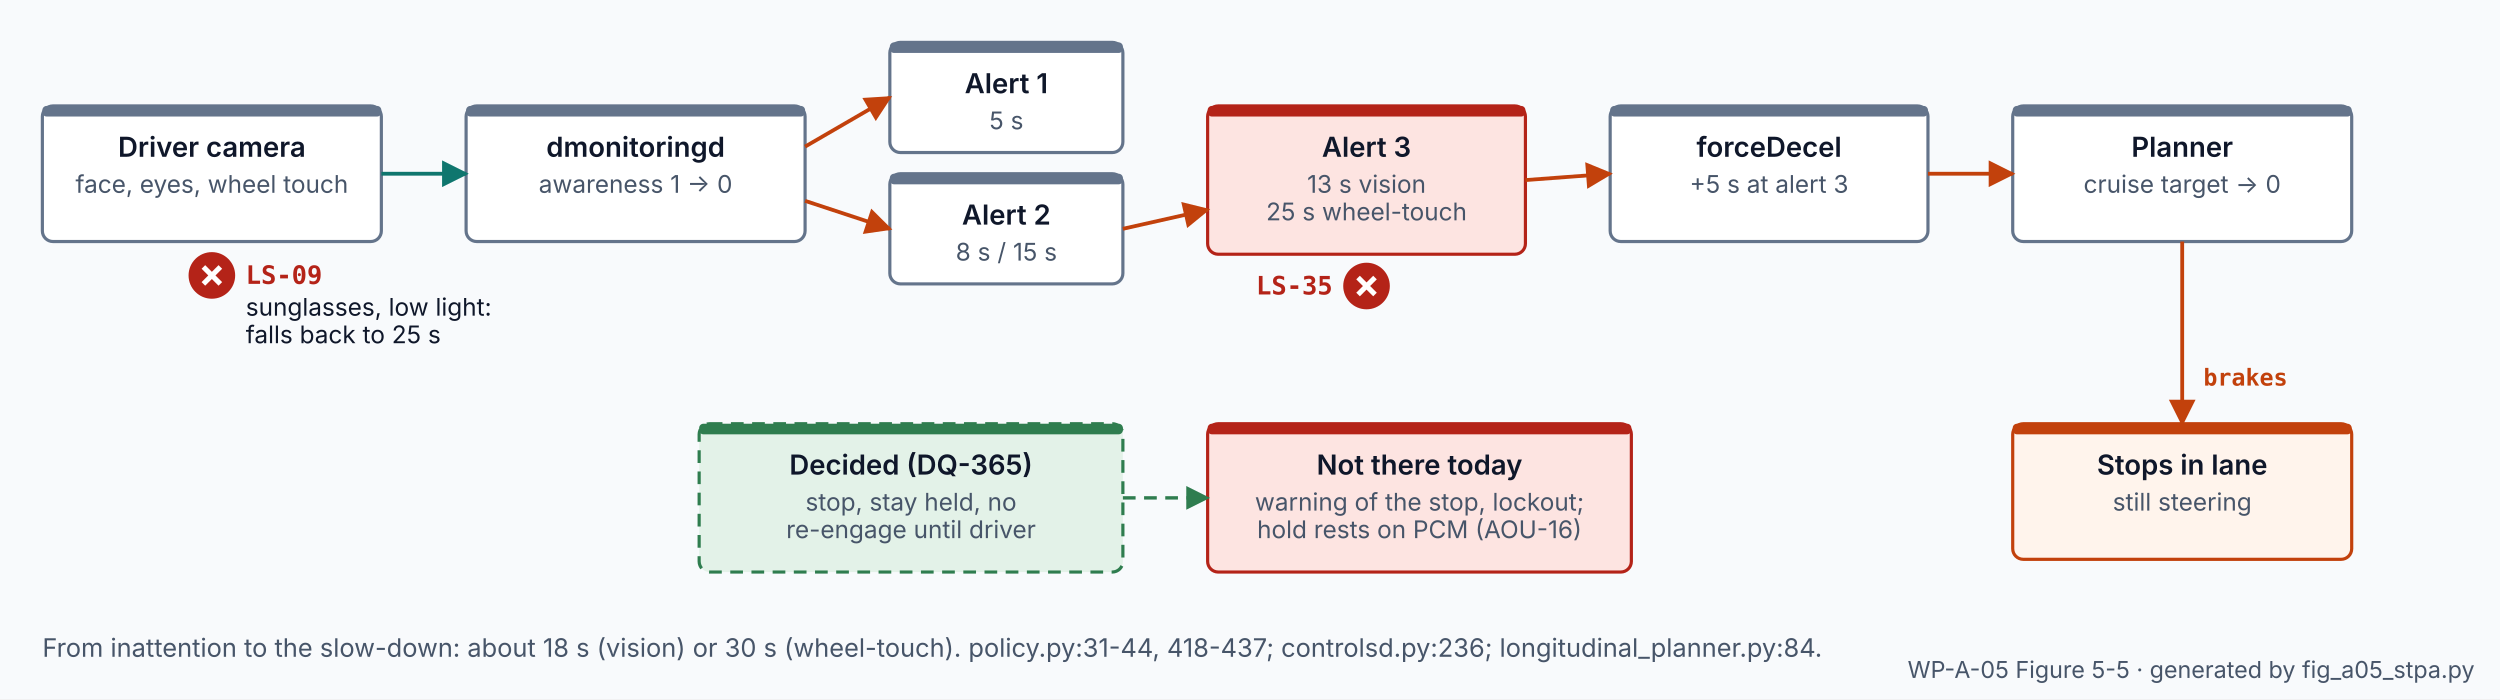
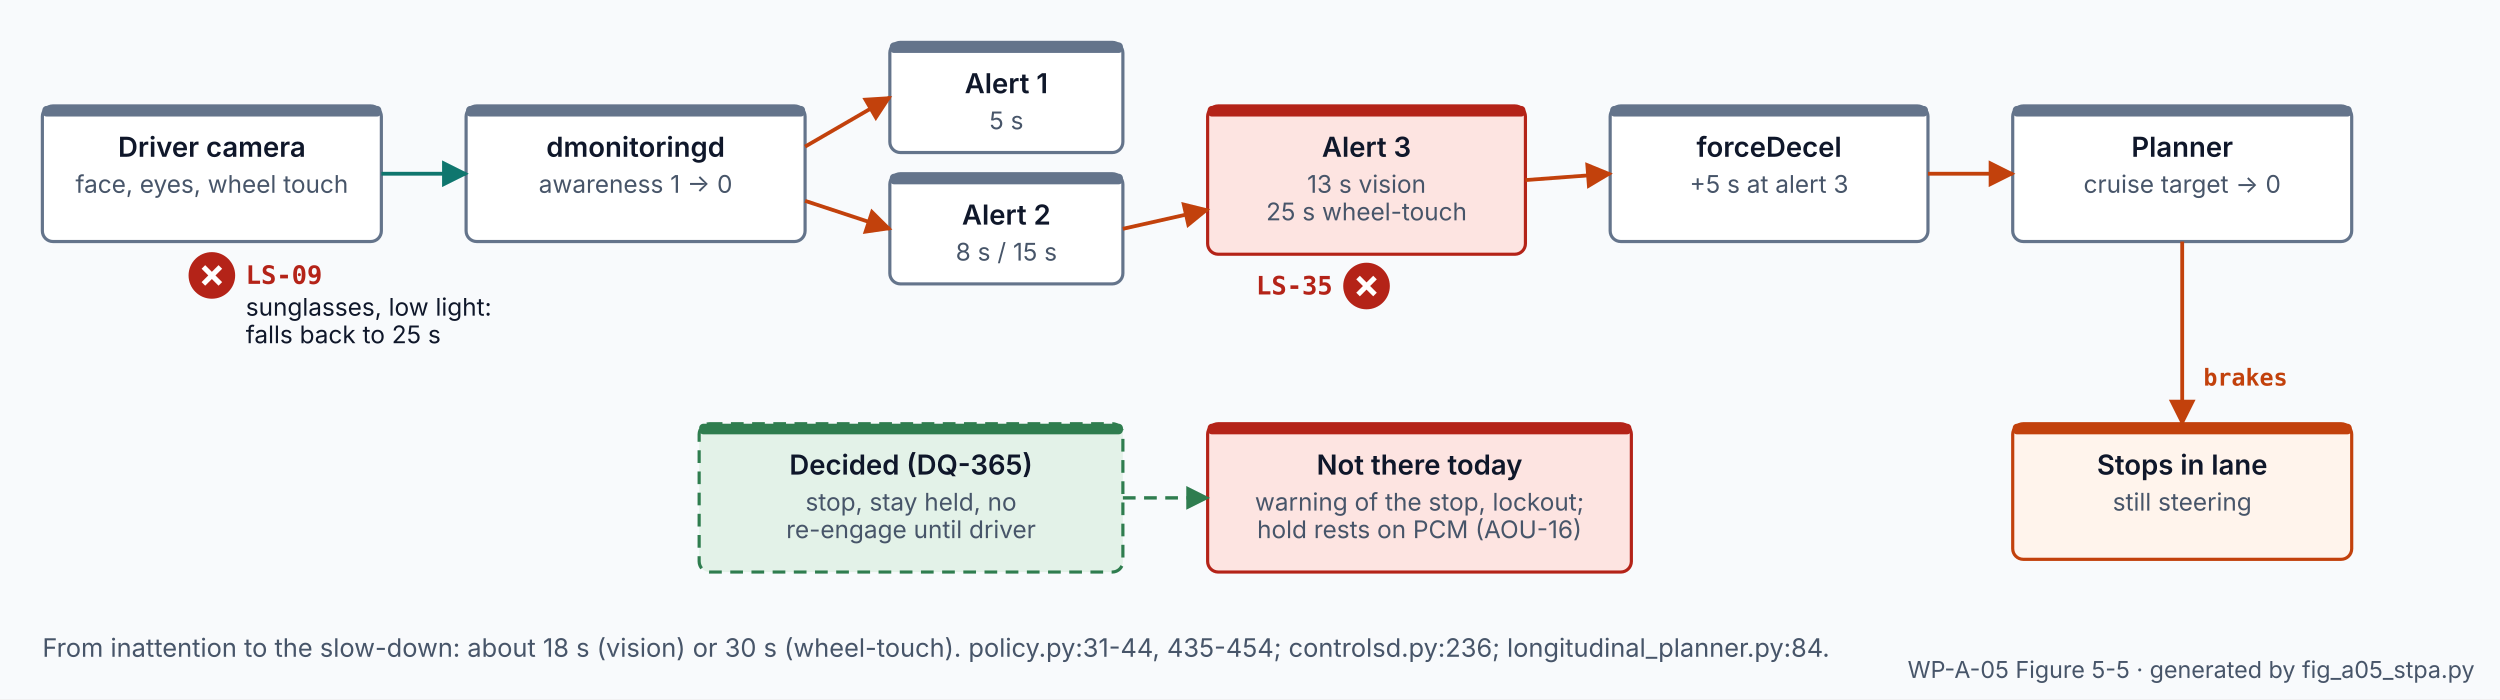
<svg xmlns="http://www.w3.org/2000/svg" width="1180" height="330" viewBox="0 0 1180 330" role="img" aria-labelledby="t d">
  <defs>
    <marker id="m-ar" viewBox="0 0 10 10" refX="9" refY="5" markerWidth="7" markerHeight="7" orient="auto-start-reverse">
      <path d="M0 0L10 5L0 10z" fill="#0F172A" />
    </marker>
    <marker id="m-ca" viewBox="0 0 10 10" refX="9" refY="5" markerWidth="7" markerHeight="7" orient="auto-start-reverse">
      <path d="M0 0L10 5L0 10z" fill="#C2410C" />
    </marker>
    <marker id="m-fb" viewBox="0 0 10 10" refX="9" refY="5" markerWidth="7" markerHeight="7" orient="auto-start-reverse">
      <path d="M0 0L10 5L0 10z" fill="#0F766E" />
    </marker>
    <marker id="m-fix" viewBox="0 0 10 10" refX="9" refY="5" markerWidth="7" markerHeight="7" orient="auto-start-reverse">
      <path d="M0 0L10 5L0 10z" fill="#2F7D4F" />
    </marker>
    <marker id="m-dead" viewBox="0 0 10 10" refX="9" refY="5" markerWidth="7" markerHeight="7" orient="auto-start-reverse">
      <path d="M0 0L10 5L0 10z" fill="#94A3B8" />
    </marker>
    <marker id="m-co" viewBox="0 0 10 10" refX="9" refY="5" markerWidth="7" markerHeight="7" orient="auto-start-reverse">
      <path d="M0 0L10 5L0 10z" fill="#3B6AA8" />
    </marker>
    <marker id="m-wr" viewBox="0 0 10 10" refX="9" refY="5" markerWidth="7" markerHeight="7" orient="auto-start-reverse">
      <path d="M0 0L10 5L0 10z" fill="#B42318" />
    </marker>
    <style>
text{font-family:Inter, 'Segoe UI', Helvetica, Arial, sans-serif;fill:#0F172A}
.m{fill:#475569} .s{font-size:12px} .xs{font-size:11px} .b{font-weight:700} .sb{font-weight:600}
.h{fill:#475569;font:600 11.5px 'JetBrains Mono', 'SFMono-Regular', Menlo, Consolas, monospace;letter-spacing:.04em}
.mono{font-family:'JetBrains Mono', 'SFMono-Regular', Menlo, Consolas, monospace;font-size:11px;font-weight:600}
.box{fill:#FFFFFF;stroke:#0F172A;stroke-width:1.3}
.grey{fill:#8C9196;stroke:none} .greyt{fill:#FFFFFF;font-weight:700;font-size:12.5px}
.ar{fill:none;stroke:#0F172A;stroke-width:1.3}
.ca{fill:none;stroke:#C2410C;stroke-width:1.8} .fb{fill:none;stroke:#0F766E;stroke-width:1.8}
.cat{fill:#C2410C;font:600 11px 'JetBrains Mono', 'SFMono-Regular', Menlo, Consolas, monospace} .fbt{fill:#0F766E;font:600 11px 'JetBrains Mono', 'SFMono-Regular', Menlo, Consolas, monospace}
.dead{fill:none;stroke:#94A3B8;stroke-width:1.6;stroke-dasharray:3 4}
.fix{fill:none;stroke:#2F7D4F;stroke-width:1.6;stroke-dasharray:6 4}
.co{fill:#3B6AA8;font-size:11.5px} .cob{fill:#3B6AA8;font-size:11.5px;font-weight:700}
.cocurve{fill:none;stroke:#3B6AA8;stroke-width:4;stroke-linecap:round;opacity:.75}
.wr{fill:#B42318;font-size:11.5px} .wrb{fill:#B42318;font:700 11px 'JetBrains Mono', 'SFMono-Regular', Menlo, Consolas, monospace}
.grid{stroke:#CBD5E1;stroke-width:1}
.blk{stroke-width:1.5} .bt{font-weight:600;font-size:13px} .bs{fill:#475569;font-size:11.5px}
.grp{fill:none;stroke:#CBD5E1;stroke-width:1.2;stroke-dasharray:5 4} .gl{fill:#475569;font:600 12px 'JetBrains Mono', 'SFMono-Regular', Menlo, Consolas, monospace}
.chipt{font:600 11px 'JetBrains Mono', 'SFMono-Regular', Menlo, Consolas, monospace;fill:#0F172A}
.fm{fill:#B42318} .fx{stroke:#FFFFFF;stroke-width:2.4} .ft{fill:#B42318;font:700 12px 'JetBrains Mono', 'SFMono-Regular', Menlo, Consolas, monospace} .fn{font-size:11.5px}
</style>
  </defs>
  <rect width="1180" height="330" fill="#F8FAFC" />
  <rect x="20" y="50" width="160" height="64" rx="5" fill="#FFFFFF" stroke="#64748B" class="blk" />
  <rect x="20" y="50" width="160" height="5" rx="2" fill="#64748B" />
  <text x="100" y="74" class="bt" text-anchor="middle">Driver camera</text>
  <text x="100" y="91" class="bs" text-anchor="middle">face, eyes, wheel touch</text>
  <rect x="220" y="50" width="160" height="64" rx="5" fill="#FFFFFF" stroke="#64748B" class="blk" />
  <rect x="220" y="50" width="160" height="5" rx="2" fill="#64748B" />
  <text x="300" y="74" class="bt" text-anchor="middle">dmonitoringd</text>
  <text x="300" y="91" class="bs" text-anchor="middle">awareness 1 → 0</text>
  <rect x="420" y="20" width="110" height="52" rx="5" fill="#FFFFFF" stroke="#64748B" class="blk" />
  <rect x="420" y="20" width="110" height="5" rx="2" fill="#64748B" />
  <text x="475" y="44" class="bt" text-anchor="middle">Alert 1</text>
  <text x="475" y="61" class="bs" text-anchor="middle">5 s</text>
  <rect x="420" y="82" width="110" height="52" rx="5" fill="#FFFFFF" stroke="#64748B" class="blk" />
  <rect x="420" y="82" width="110" height="5" rx="2" fill="#64748B" />
  <text x="475" y="106" class="bt" text-anchor="middle">Alert 2</text>
  <text x="475" y="123" class="bs" text-anchor="middle">8 s / 15 s</text>
  <rect x="570" y="50" width="150" height="70" rx="5" fill="#FDE4E1" stroke="#B42318" class="blk" />
  <rect x="570" y="50" width="150" height="5" rx="2" fill="#B42318" />
  <text x="645" y="74" class="bt" text-anchor="middle">Alert 3</text>
  <text x="645" y="91" class="bs" text-anchor="middle">13 s vision</text>
  <text x="645" y="104" class="bs" text-anchor="middle">25 s wheel-touch</text>
  <rect x="760" y="50" width="150" height="64" rx="5" fill="#FFFFFF" stroke="#64748B" class="blk" />
  <rect x="760" y="50" width="150" height="5" rx="2" fill="#64748B" />
  <text x="835" y="74" class="bt" text-anchor="middle">forceDecel</text>
  <text x="835" y="91" class="bs" text-anchor="middle">+5 s at alert 3</text>
  <rect x="950" y="50" width="160" height="64" rx="5" fill="#FFFFFF" stroke="#64748B" class="blk" />
  <rect x="950" y="50" width="160" height="5" rx="2" fill="#64748B" />
  <text x="1030" y="74" class="bt" text-anchor="middle">Planner</text>
  <text x="1030" y="91" class="bs" text-anchor="middle">cruise target → 0</text>
  <rect x="950" y="200" width="160" height="64" rx="5" fill="#FFF4EC" stroke="#C2410C" class="blk" />
  <rect x="950" y="200" width="160" height="5" rx="2" fill="#C2410C" />
  <text x="1030" y="224" class="bt" text-anchor="middle">Stops in lane</text>
  <text x="1030" y="241" class="bs" text-anchor="middle">still steering</text>
  <rect x="570" y="200" width="200" height="70" rx="5" fill="#FDE4E1" stroke="#B42318" class="blk" />
  <rect x="570" y="200" width="200" height="5" rx="2" fill="#B42318" />
  <text x="670" y="224" class="bt" text-anchor="middle">Not there today</text>
  <text x="670" y="241" class="bs" text-anchor="middle">warning of the stop, lockout;</text>
  <text x="670" y="254" class="bs" text-anchor="middle">hold rests on PCM (AOU-16)</text>
  <rect x="330" y="200" width="200" height="70" rx="5" fill="#E3F2E8" stroke="#2F7D4F" class="blk" stroke-dasharray="6 4" />
  <rect x="330" y="200" width="200" height="5" rx="2" fill="#2F7D4F" />
  <text x="430" y="224" class="bt" text-anchor="middle">Decided (DQ-365)</text>
  <text x="430" y="241" class="bs" text-anchor="middle">stop, stay held, no</text>
  <text x="430" y="254" class="bs" text-anchor="middle">re-engage until driver</text>
  <path d="M180 82 L220 82" class="fb" marker-end="url(#m-fb)" />
  <path d="M380 69.2 L420 46" class="ca" marker-end="url(#m-ca)" />
  <path d="M380 94.8 L420 108" class="ca" marker-end="url(#m-ca)" />
  <path d="M530 108 L570 99" class="ca" marker-end="url(#m-ca)" />
  <path d="M720 85 L760 82" class="ca" marker-end="url(#m-ca)" />
  <path d="M910 82 L950 82" class="ca" marker-end="url(#m-ca)" />
  <path d="M1030 114 L1030 200" class="ca" marker-end="url(#m-ca)" />
  <text x="1040" y="182" class="cat" text-anchor="start">brakes</text>
  <path d="M530 235 L570 235" class="fix" marker-end="url(#m-fix)" />
  <circle cx="100" cy="130" r="11" class="fm" />
  <path d="M96 126 L104 134 M104 126 L96 134" class="fx" />
  <text x="116" y="134" class="ft" text-anchor="start">LS-09</text>
  <text x="116" y="149" class="fn" text-anchor="start">sunglasses, low light:</text>
  <text x="116" y="162" class="fn" text-anchor="start">falls back to 25 s</text>
  <circle cx="645" cy="135" r="11" class="fm" />
  <path d="M641 131 L649 139 M649 131 L641 139" class="fx" />
  <text x="629" y="139" class="ft" text-anchor="end">LS-35</text>
-   <text x="20" y="310" class="m s" text-anchor="start">From inattention to the slow-down: about 18 s (vision) or 30 s (wheel-touch). policy.py:31-44, 418-437; controlsd.py:236; longitudinal_planner.py:84.</text>
+   <text x="20" y="310" class="m s" text-anchor="start">From inattention to the slow-down: about 18 s (vision) or 30 s (wheel-touch). policy.py:31-44, 435-454; controlsd.py:236; longitudinal_planner.py:84.</text>
  <text x="1168" y="320" class="m xs" text-anchor="end">WP-A-05 Figure 5-5 · generated by fig_a05_stpa.py</text>
</svg>
